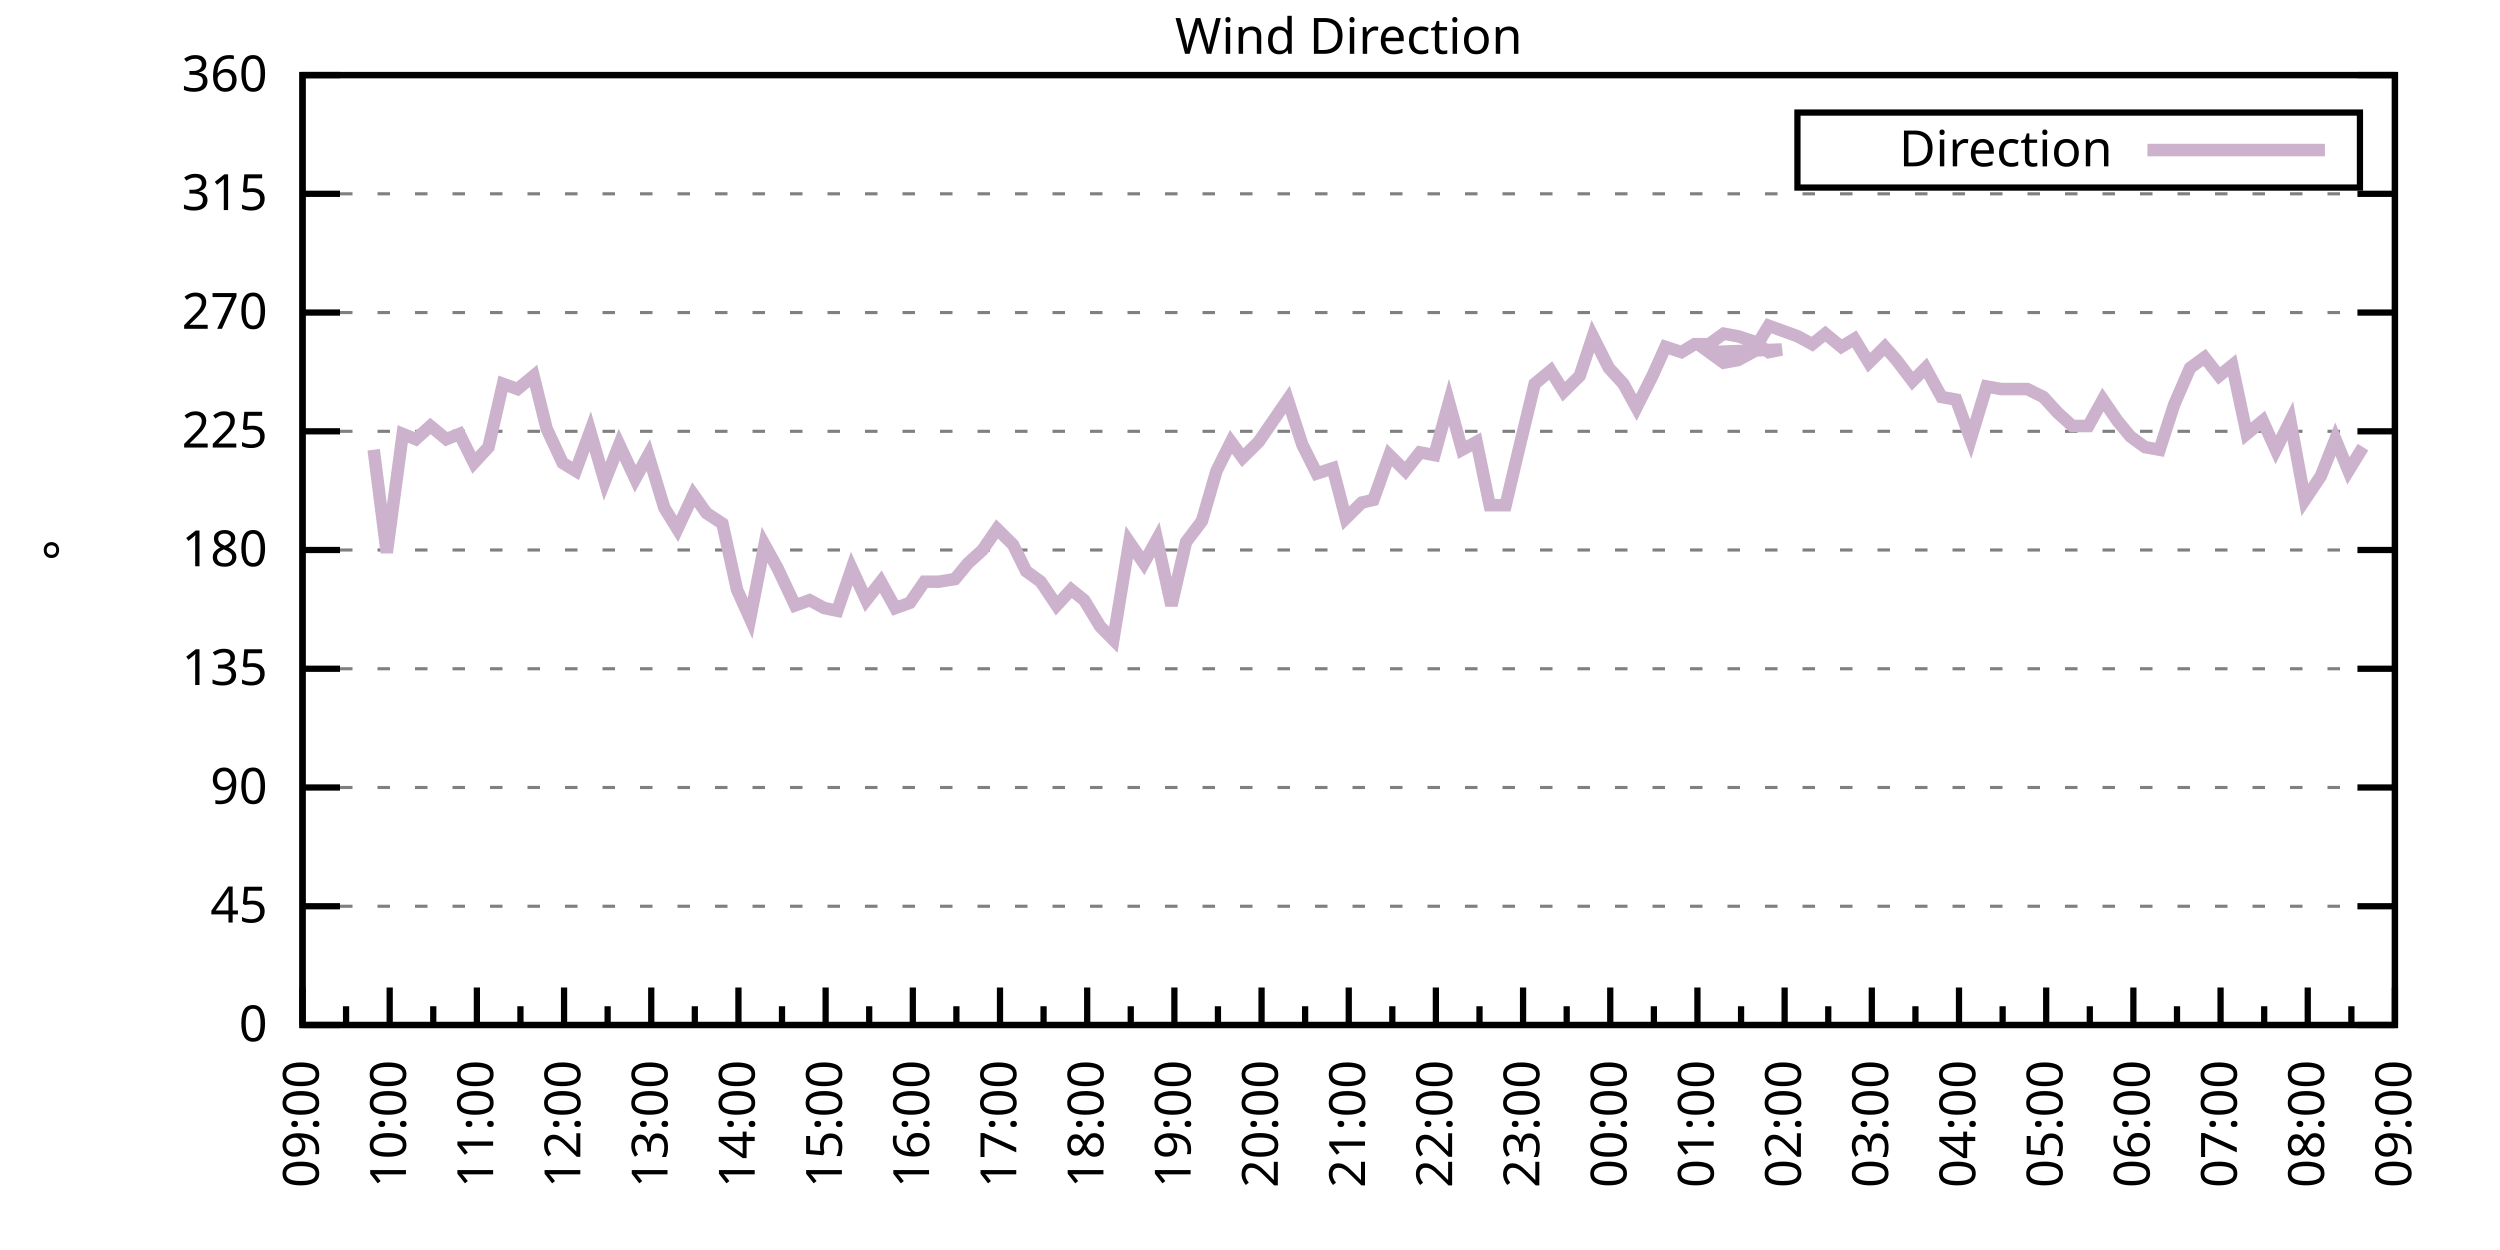
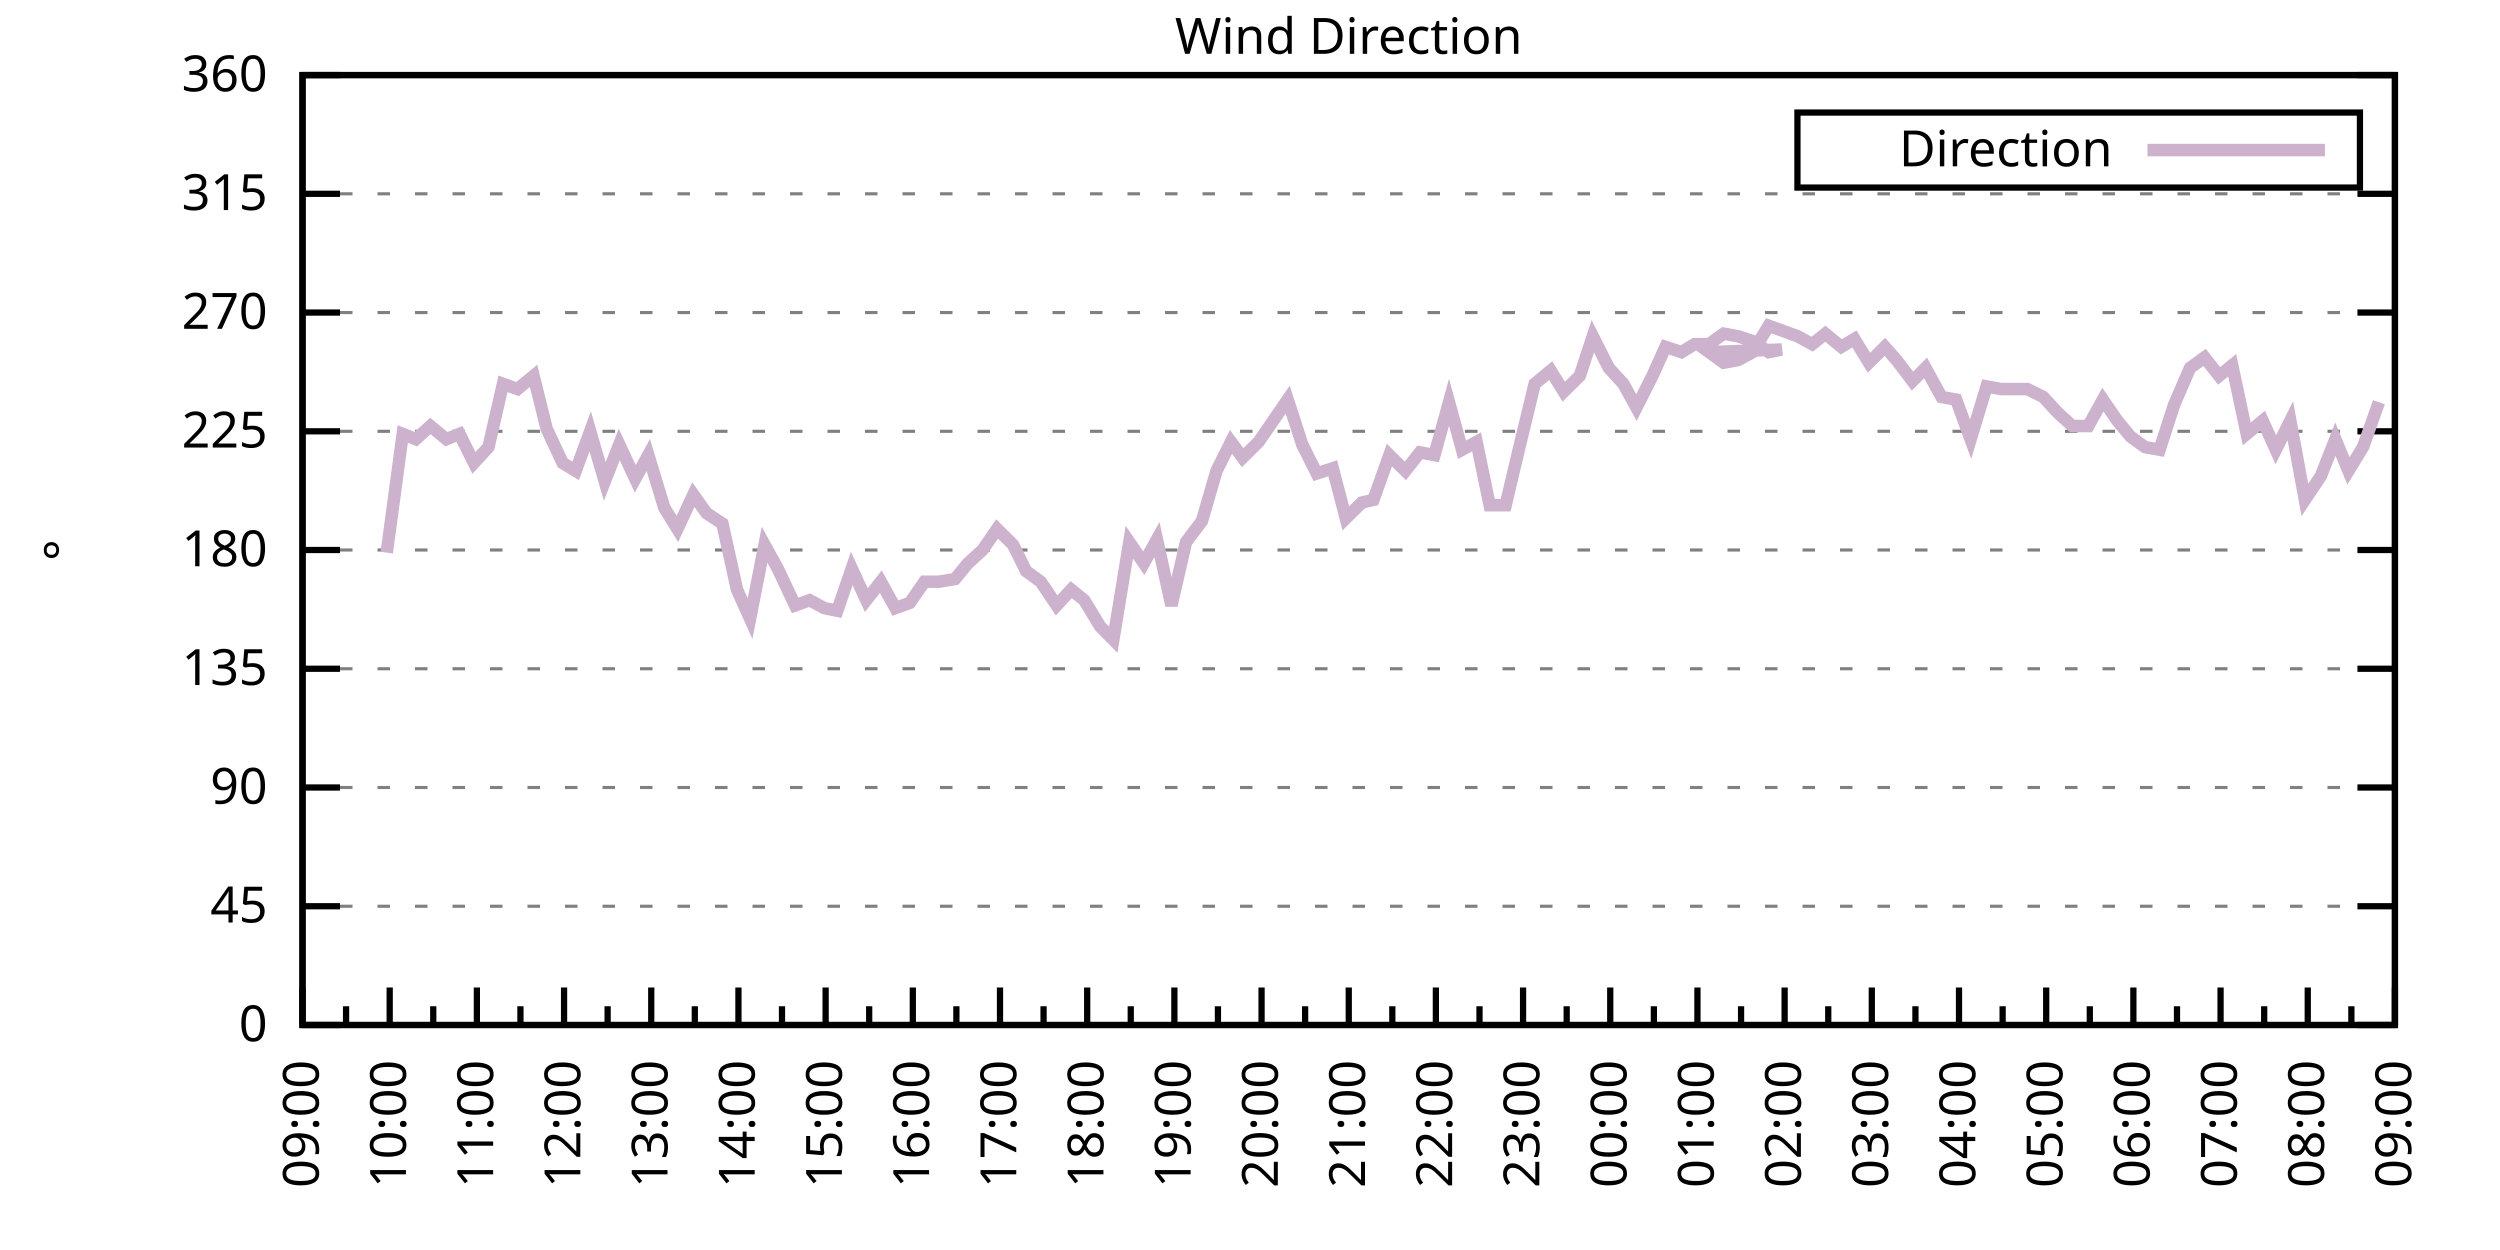
<svg xmlns="http://www.w3.org/2000/svg" xmlns:xlink="http://www.w3.org/1999/xlink" width="400" height="200" viewBox="0 0 400 200">
  <g id="gnuplot_canvas">
    <rect x="0" y="0" width="400" height="200" fill="none" />
    <defs>
      <circle id="gpDot" r="0.5" stroke-width="0.5" stroke="currentColor" />
      <path id="gpPt0" stroke-width="0.333" stroke="currentColor" d="M-1,0 h2 M0,-1 v2" />
      <path id="gpPt1" stroke-width="0.333" stroke="currentColor" d="M-1,-1 L1,1 M1,-1 L-1,1" />
      <path id="gpPt2" stroke-width="0.333" stroke="currentColor" d="M-1,0 L1,0 M0,-1 L0,1 M-1,-1 L1,1 M-1,1 L1,-1" />
      <rect id="gpPt3" stroke-width="0.333" stroke="currentColor" x="-1" y="-1" width="2" height="2" />
      <rect id="gpPt4" stroke-width="0.333" stroke="currentColor" fill="currentColor" x="-1" y="-1" width="2" height="2" />
      <circle id="gpPt5" stroke-width="0.333" stroke="currentColor" cx="0" cy="0" r="1" />
      <use xlink:href="#gpPt5" id="gpPt6" fill="currentColor" stroke="none" />
      <path id="gpPt7" stroke-width="0.333" stroke="currentColor" d="M0,-1.33 L-1.33,0.67 L1.33,0.67 z" />
      <use xlink:href="#gpPt7" id="gpPt8" fill="currentColor" stroke="none" />
      <use xlink:href="#gpPt7" id="gpPt9" stroke="currentColor" transform="rotate(180)" />
      <use xlink:href="#gpPt9" id="gpPt10" fill="currentColor" stroke="none" />
      <use xlink:href="#gpPt3" id="gpPt11" stroke="currentColor" transform="rotate(45)" />
      <use xlink:href="#gpPt11" id="gpPt12" fill="currentColor" stroke="none" />
      <path id="gpPt13" stroke-width="0.333" stroke="currentColor" d="M0,1.330 L1.265,0.411 L0.782,-1.067 L-0.782,-1.076 L-1.265,0.411 z" />
      <use xlink:href="#gpPt13" id="gpPt14" fill="currentColor" stroke="none" />
      <filter id="textbox" filterUnits="objectBoundingBox" x="0" y="0" height="1" width="1">
        <feFlood flood-color="white" flood-opacity="1" result="bgnd" />
        <feComposite in="SourceGraphic" in2="bgnd" operator="atop" />
      </filter>
      <filter id="greybox" filterUnits="objectBoundingBox" x="0" y="0" height="1" width="1">
        <feFlood flood-color="lightgrey" flood-opacity="1" result="grey" />
        <feComposite in="SourceGraphic" in2="grey" operator="atop" />
      </filter>
    </defs>
    <g fill="none" color="white" stroke="currentColor" stroke-width="1.00" stroke-linecap="butt" stroke-linejoin="miter">
</g>
    <g fill="none" color="black" stroke="currentColor" stroke-width="1.00" stroke-linecap="butt" stroke-linejoin="miter">
      <g stroke="none" shape-rendering="crispEdges">
        <polygon fill="rgb(255, 255, 255)" points="48.40,164.00 383.18,164.00 383.18,12.02 48.40,12.02 " />
      </g>
    </g>
    <g fill="none" color="black" stroke="currentColor" stroke-width="1.00" stroke-linecap="butt" stroke-linejoin="miter">
</g>
    <g fill="none" color="black" stroke="black" stroke-width="0.50" stroke-linecap="butt" stroke-linejoin="miter">
</g>
    <g fill="none" color="gray" stroke="currentColor" stroke-width="0.50" stroke-linecap="butt" stroke-linejoin="miter">
      <path stroke="gray" stroke-dasharray="2,4" class="gridline" d="M48.40,164.00 L383.19,164.00  " />
    </g>
    <g fill="none" color="gray" stroke="gray" stroke-width="1.00" stroke-linecap="butt" stroke-linejoin="miter">
</g>
    <g fill="none" color="black" stroke="currentColor" stroke-width="1.00" stroke-linecap="butt" stroke-linejoin="miter">
      <path stroke="black" d="M48.40,164.00 L54.40,164.00 M383.19,164.00 L377.19,164.00  " />
      <g transform="translate(42.80,166.60)" stroke="none" fill="black" font-family="Sans" font-size="8.00" text-anchor="end">
        <text>
          <tspan font-family="Sans"> 0</tspan>
        </text>
      </g>
    </g>
    <g fill="none" color="black" stroke="currentColor" stroke-width="1.00" stroke-linecap="butt" stroke-linejoin="miter">
</g>
    <g fill="none" color="black" stroke="black" stroke-width="0.50" stroke-linecap="butt" stroke-linejoin="miter">
</g>
    <g fill="none" color="gray" stroke="currentColor" stroke-width="0.50" stroke-linecap="butt" stroke-linejoin="miter">
      <path stroke="gray" stroke-dasharray="2,4" class="gridline" d="M48.40,145.00 L383.19,145.00  " />
    </g>
    <g fill="none" color="gray" stroke="gray" stroke-width="1.00" stroke-linecap="butt" stroke-linejoin="miter">
</g>
    <g fill="none" color="black" stroke="currentColor" stroke-width="1.00" stroke-linecap="butt" stroke-linejoin="miter">
      <path stroke="black" d="M48.40,145.00 L54.40,145.00 M383.19,145.00 L377.19,145.00  " />
      <g transform="translate(42.80,147.60)" stroke="none" fill="black" font-family="Sans" font-size="8.00" text-anchor="end">
        <text>
          <tspan font-family="Sans"> 45</tspan>
        </text>
      </g>
    </g>
    <g fill="none" color="black" stroke="currentColor" stroke-width="1.00" stroke-linecap="butt" stroke-linejoin="miter">
</g>
    <g fill="none" color="black" stroke="black" stroke-width="0.50" stroke-linecap="butt" stroke-linejoin="miter">
</g>
    <g fill="none" color="gray" stroke="currentColor" stroke-width="0.50" stroke-linecap="butt" stroke-linejoin="miter">
      <path stroke="gray" stroke-dasharray="2,4" class="gridline" d="M48.40,126.00 L383.19,126.00  " />
    </g>
    <g fill="none" color="gray" stroke="gray" stroke-width="1.00" stroke-linecap="butt" stroke-linejoin="miter">
</g>
    <g fill="none" color="black" stroke="currentColor" stroke-width="1.00" stroke-linecap="butt" stroke-linejoin="miter">
      <path stroke="black" d="M48.40,126.00 L54.40,126.00 M383.19,126.00 L377.19,126.00  " />
      <g transform="translate(42.80,128.60)" stroke="none" fill="black" font-family="Sans" font-size="8.00" text-anchor="end">
        <text>
          <tspan font-family="Sans"> 90</tspan>
        </text>
      </g>
    </g>
    <g fill="none" color="black" stroke="currentColor" stroke-width="1.00" stroke-linecap="butt" stroke-linejoin="miter">
</g>
    <g fill="none" color="black" stroke="black" stroke-width="0.50" stroke-linecap="butt" stroke-linejoin="miter">
</g>
    <g fill="none" color="gray" stroke="currentColor" stroke-width="0.50" stroke-linecap="butt" stroke-linejoin="miter">
      <path stroke="gray" stroke-dasharray="2,4" class="gridline" d="M48.40,107.00 L383.19,107.00  " />
    </g>
    <g fill="none" color="gray" stroke="gray" stroke-width="1.00" stroke-linecap="butt" stroke-linejoin="miter">
</g>
    <g fill="none" color="black" stroke="currentColor" stroke-width="1.00" stroke-linecap="butt" stroke-linejoin="miter">
      <path stroke="black" d="M48.40,107.00 L54.40,107.00 M383.19,107.00 L377.19,107.00  " />
      <g transform="translate(42.80,109.60)" stroke="none" fill="black" font-family="Sans" font-size="8.00" text-anchor="end">
        <text>
          <tspan font-family="Sans"> 135</tspan>
        </text>
      </g>
    </g>
    <g fill="none" color="black" stroke="currentColor" stroke-width="1.00" stroke-linecap="butt" stroke-linejoin="miter">
</g>
    <g fill="none" color="black" stroke="black" stroke-width="0.50" stroke-linecap="butt" stroke-linejoin="miter">
</g>
    <g fill="none" color="gray" stroke="currentColor" stroke-width="0.50" stroke-linecap="butt" stroke-linejoin="miter">
      <path stroke="gray" stroke-dasharray="2,4" class="gridline" d="M48.40,88.00 L383.19,88.00  " />
    </g>
    <g fill="none" color="gray" stroke="gray" stroke-width="1.00" stroke-linecap="butt" stroke-linejoin="miter">
</g>
    <g fill="none" color="black" stroke="currentColor" stroke-width="1.00" stroke-linecap="butt" stroke-linejoin="miter">
      <path stroke="black" d="M48.40,88.00 L54.40,88.00 M383.19,88.00 L377.19,88.00  " />
      <g transform="translate(42.80,90.60)" stroke="none" fill="black" font-family="Sans" font-size="8.00" text-anchor="end">
        <text>
          <tspan font-family="Sans"> 180</tspan>
        </text>
      </g>
    </g>
    <g fill="none" color="black" stroke="currentColor" stroke-width="1.00" stroke-linecap="butt" stroke-linejoin="miter">
</g>
    <g fill="none" color="black" stroke="black" stroke-width="0.50" stroke-linecap="butt" stroke-linejoin="miter">
</g>
    <g fill="none" color="gray" stroke="currentColor" stroke-width="0.50" stroke-linecap="butt" stroke-linejoin="miter">
      <path stroke="gray" stroke-dasharray="2,4" class="gridline" d="M48.40,69.01 L383.19,69.01  " />
    </g>
    <g fill="none" color="gray" stroke="gray" stroke-width="1.00" stroke-linecap="butt" stroke-linejoin="miter">
</g>
    <g fill="none" color="black" stroke="currentColor" stroke-width="1.00" stroke-linecap="butt" stroke-linejoin="miter">
      <path stroke="black" d="M48.40,69.01 L54.40,69.01 M383.19,69.01 L377.19,69.01  " />
      <g transform="translate(42.80,71.61)" stroke="none" fill="black" font-family="Sans" font-size="8.00" text-anchor="end">
        <text>
          <tspan font-family="Sans"> 225</tspan>
        </text>
      </g>
    </g>
    <g fill="none" color="black" stroke="currentColor" stroke-width="1.00" stroke-linecap="butt" stroke-linejoin="miter">
</g>
    <g fill="none" color="black" stroke="black" stroke-width="0.50" stroke-linecap="butt" stroke-linejoin="miter">
</g>
    <g fill="none" color="gray" stroke="currentColor" stroke-width="0.50" stroke-linecap="butt" stroke-linejoin="miter">
      <path stroke="gray" stroke-dasharray="2,4" class="gridline" d="M48.40,50.01 L383.19,50.01  " />
    </g>
    <g fill="none" color="gray" stroke="gray" stroke-width="1.00" stroke-linecap="butt" stroke-linejoin="miter">
</g>
    <g fill="none" color="black" stroke="currentColor" stroke-width="1.00" stroke-linecap="butt" stroke-linejoin="miter">
      <path stroke="black" d="M48.40,50.01 L54.40,50.01 M383.19,50.01 L377.19,50.01  " />
      <g transform="translate(42.80,52.61)" stroke="none" fill="black" font-family="Sans" font-size="8.00" text-anchor="end">
        <text>
          <tspan font-family="Sans"> 270</tspan>
        </text>
      </g>
    </g>
    <g fill="none" color="black" stroke="currentColor" stroke-width="1.00" stroke-linecap="butt" stroke-linejoin="miter">
</g>
    <g fill="none" color="black" stroke="black" stroke-width="0.50" stroke-linecap="butt" stroke-linejoin="miter">
</g>
    <g fill="none" color="gray" stroke="currentColor" stroke-width="0.50" stroke-linecap="butt" stroke-linejoin="miter">
      <path stroke="gray" stroke-dasharray="2,4" class="gridline" d="M48.40,31.01 L383.19,31.01  " />
    </g>
    <g fill="none" color="gray" stroke="gray" stroke-width="1.00" stroke-linecap="butt" stroke-linejoin="miter">
</g>
    <g fill="none" color="black" stroke="currentColor" stroke-width="1.00" stroke-linecap="butt" stroke-linejoin="miter">
      <path stroke="black" d="M48.40,31.01 L54.40,31.01 M383.19,31.01 L377.19,31.01  " />
      <g transform="translate(42.80,33.61)" stroke="none" fill="black" font-family="Sans" font-size="8.00" text-anchor="end">
        <text>
          <tspan font-family="Sans"> 315</tspan>
        </text>
      </g>
    </g>
    <g fill="none" color="black" stroke="currentColor" stroke-width="1.00" stroke-linecap="butt" stroke-linejoin="miter">
</g>
    <g fill="none" color="black" stroke="black" stroke-width="0.50" stroke-linecap="butt" stroke-linejoin="miter">
</g>
    <g fill="none" color="gray" stroke="currentColor" stroke-width="0.50" stroke-linecap="butt" stroke-linejoin="miter">
      <path stroke="gray" stroke-dasharray="2,4" class="gridline" d="M48.40,12.01 L383.19,12.01  " />
    </g>
    <g fill="none" color="gray" stroke="gray" stroke-width="1.00" stroke-linecap="butt" stroke-linejoin="miter">
</g>
    <g fill="none" color="black" stroke="currentColor" stroke-width="1.00" stroke-linecap="butt" stroke-linejoin="miter">
      <path stroke="black" d="M48.40,12.01 L54.40,12.01 M383.19,12.01 L377.19,12.01  " />
      <g transform="translate(42.80,14.61)" stroke="none" fill="black" font-family="Sans" font-size="8.00" text-anchor="end">
        <text>
          <tspan font-family="Sans"> 360</tspan>
        </text>
      </g>
    </g>
    <g fill="none" color="black" stroke="currentColor" stroke-width="1.00" stroke-linecap="butt" stroke-linejoin="miter">
      <path stroke="black" d="M48.40,164.00 L48.40,158.00  " />
      <g transform="translate(51.00,169.60) rotate(270)" stroke="none" fill="black" font-family="Sans" font-size="8.00" text-anchor="end">
        <text>
          <tspan font-family="Sans">09:00</tspan>
        </text>
      </g>
    </g>
    <g fill="none" color="black" stroke="currentColor" stroke-width="1.00" stroke-linecap="butt" stroke-linejoin="miter">
      <path stroke="black" d="M55.37,164.00 L55.37,161.00 M62.35,164.00 L62.35,158.00  " />
      <g transform="translate(64.95,169.60) rotate(270)" stroke="none" fill="black" font-family="Sans" font-size="8.00" text-anchor="end">
        <text>
          <tspan font-family="Sans">10:00</tspan>
        </text>
      </g>
    </g>
    <g fill="none" color="black" stroke="currentColor" stroke-width="1.00" stroke-linecap="butt" stroke-linejoin="miter">
      <path stroke="black" d="M69.32,164.00 L69.32,161.00 M76.30,164.00 L76.30,158.00  " />
      <g transform="translate(78.90,169.60) rotate(270)" stroke="none" fill="black" font-family="Sans" font-size="8.00" text-anchor="end">
        <text>
          <tspan font-family="Sans">11:00</tspan>
        </text>
      </g>
    </g>
    <g fill="none" color="black" stroke="currentColor" stroke-width="1.00" stroke-linecap="butt" stroke-linejoin="miter">
      <path stroke="black" d="M83.27,164.00 L83.27,161.00 M90.25,164.00 L90.25,158.00  " />
      <g transform="translate(92.85,169.60) rotate(270)" stroke="none" fill="black" font-family="Sans" font-size="8.00" text-anchor="end">
        <text>
          <tspan font-family="Sans">12:00</tspan>
        </text>
      </g>
    </g>
    <g fill="none" color="black" stroke="currentColor" stroke-width="1.00" stroke-linecap="butt" stroke-linejoin="miter">
      <path stroke="black" d="M97.22,164.00 L97.22,161.00 M104.20,164.00 L104.20,158.00  " />
      <g transform="translate(106.80,169.60) rotate(270)" stroke="none" fill="black" font-family="Sans" font-size="8.00" text-anchor="end">
        <text>
          <tspan font-family="Sans">13:00</tspan>
        </text>
      </g>
    </g>
    <g fill="none" color="black" stroke="currentColor" stroke-width="1.00" stroke-linecap="butt" stroke-linejoin="miter">
      <path stroke="black" d="M111.17,164.00 L111.17,161.00 M118.15,164.00 L118.15,158.00  " />
      <g transform="translate(120.75,169.60) rotate(270)" stroke="none" fill="black" font-family="Sans" font-size="8.00" text-anchor="end">
        <text>
          <tspan font-family="Sans">14:00</tspan>
        </text>
      </g>
    </g>
    <g fill="none" color="black" stroke="currentColor" stroke-width="1.00" stroke-linecap="butt" stroke-linejoin="miter">
      <path stroke="black" d="M125.12,164.00 L125.12,161.00 M132.10,164.00 L132.10,158.00  " />
      <g transform="translate(134.70,169.60) rotate(270)" stroke="none" fill="black" font-family="Sans" font-size="8.00" text-anchor="end">
        <text>
          <tspan font-family="Sans">15:00</tspan>
        </text>
      </g>
    </g>
    <g fill="none" color="black" stroke="currentColor" stroke-width="1.00" stroke-linecap="butt" stroke-linejoin="miter">
      <path stroke="black" d="M139.07,164.00 L139.07,161.00 M146.05,164.00 L146.05,158.00  " />
      <g transform="translate(148.65,169.60) rotate(270)" stroke="none" fill="black" font-family="Sans" font-size="8.00" text-anchor="end">
        <text>
          <tspan font-family="Sans">16:00</tspan>
        </text>
      </g>
    </g>
    <g fill="none" color="black" stroke="currentColor" stroke-width="1.00" stroke-linecap="butt" stroke-linejoin="miter">
      <path stroke="black" d="M153.02,164.00 L153.02,161.00 M160.00,164.00 L160.00,158.00  " />
      <g transform="translate(162.60,169.60) rotate(270)" stroke="none" fill="black" font-family="Sans" font-size="8.00" text-anchor="end">
        <text>
          <tspan font-family="Sans">17:00</tspan>
        </text>
      </g>
    </g>
    <g fill="none" color="black" stroke="currentColor" stroke-width="1.00" stroke-linecap="butt" stroke-linejoin="miter">
      <path stroke="black" d="M166.97,164.00 L166.97,161.00 M173.95,164.00 L173.95,158.00  " />
      <g transform="translate(176.55,169.60) rotate(270)" stroke="none" fill="black" font-family="Sans" font-size="8.00" text-anchor="end">
        <text>
          <tspan font-family="Sans">18:00</tspan>
        </text>
      </g>
    </g>
    <g fill="none" color="black" stroke="currentColor" stroke-width="1.00" stroke-linecap="butt" stroke-linejoin="miter">
      <path stroke="black" d="M180.92,164.00 L180.92,161.00 M187.90,164.00 L187.90,158.00  " />
      <g transform="translate(190.50,169.60) rotate(270)" stroke="none" fill="black" font-family="Sans" font-size="8.00" text-anchor="end">
        <text>
          <tspan font-family="Sans">19:00</tspan>
        </text>
      </g>
    </g>
    <g fill="none" color="black" stroke="currentColor" stroke-width="1.00" stroke-linecap="butt" stroke-linejoin="miter">
      <path stroke="black" d="M194.87,164.00 L194.87,161.00 M201.85,164.00 L201.85,158.00  " />
      <g transform="translate(204.45,169.60) rotate(270)" stroke="none" fill="black" font-family="Sans" font-size="8.00" text-anchor="end">
        <text>
          <tspan font-family="Sans">20:00</tspan>
        </text>
      </g>
    </g>
    <g fill="none" color="black" stroke="currentColor" stroke-width="1.00" stroke-linecap="butt" stroke-linejoin="miter">
      <path stroke="black" d="M208.82,164.00 L208.82,161.00 M215.80,164.00 L215.80,158.00  " />
      <g transform="translate(218.40,169.60) rotate(270)" stroke="none" fill="black" font-family="Sans" font-size="8.00" text-anchor="end">
        <text>
          <tspan font-family="Sans">21:00</tspan>
        </text>
      </g>
    </g>
    <g fill="none" color="black" stroke="currentColor" stroke-width="1.00" stroke-linecap="butt" stroke-linejoin="miter">
      <path stroke="black" d="M222.77,164.00 L222.77,161.00 M229.74,164.00 L229.74,158.00  " />
      <g transform="translate(232.34,169.60) rotate(270)" stroke="none" fill="black" font-family="Sans" font-size="8.00" text-anchor="end">
        <text>
          <tspan font-family="Sans">22:00</tspan>
        </text>
      </g>
    </g>
    <g fill="none" color="black" stroke="currentColor" stroke-width="1.00" stroke-linecap="butt" stroke-linejoin="miter">
      <path stroke="black" d="M236.72,164.00 L236.72,161.00 M243.69,164.00 L243.69,158.00  " />
      <g transform="translate(246.29,169.60) rotate(270)" stroke="none" fill="black" font-family="Sans" font-size="8.00" text-anchor="end">
        <text>
          <tspan font-family="Sans">23:00</tspan>
        </text>
      </g>
    </g>
    <g fill="none" color="black" stroke="currentColor" stroke-width="1.00" stroke-linecap="butt" stroke-linejoin="miter">
      <path stroke="black" d="M250.67,164.00 L250.67,161.00 M257.64,164.00 L257.64,158.00  " />
      <g transform="translate(260.24,169.60) rotate(270)" stroke="none" fill="black" font-family="Sans" font-size="8.00" text-anchor="end">
        <text>
          <tspan font-family="Sans">00:00</tspan>
        </text>
      </g>
    </g>
    <g fill="none" color="black" stroke="currentColor" stroke-width="1.00" stroke-linecap="butt" stroke-linejoin="miter">
      <path stroke="black" d="M264.62,164.00 L264.62,161.00 M271.59,164.00 L271.59,158.00  " />
      <g transform="translate(274.19,169.60) rotate(270)" stroke="none" fill="black" font-family="Sans" font-size="8.00" text-anchor="end">
        <text>
          <tspan font-family="Sans">01:00</tspan>
        </text>
      </g>
    </g>
    <g fill="none" color="black" stroke="currentColor" stroke-width="1.00" stroke-linecap="butt" stroke-linejoin="miter">
      <path stroke="black" d="M278.57,164.00 L278.57,161.00 M285.54,164.00 L285.54,158.00  " />
      <g transform="translate(288.14,169.60) rotate(270)" stroke="none" fill="black" font-family="Sans" font-size="8.00" text-anchor="end">
        <text>
          <tspan font-family="Sans">02:00</tspan>
        </text>
      </g>
    </g>
    <g fill="none" color="black" stroke="currentColor" stroke-width="1.00" stroke-linecap="butt" stroke-linejoin="miter">
      <path stroke="black" d="M292.52,164.00 L292.52,161.00 M299.49,164.00 L299.49,158.00  " />
      <g transform="translate(302.09,169.60) rotate(270)" stroke="none" fill="black" font-family="Sans" font-size="8.00" text-anchor="end">
        <text>
          <tspan font-family="Sans">03:00</tspan>
        </text>
      </g>
    </g>
    <g fill="none" color="black" stroke="currentColor" stroke-width="1.00" stroke-linecap="butt" stroke-linejoin="miter">
      <path stroke="black" d="M306.47,164.00 L306.47,161.00 M313.44,164.00 L313.44,158.00  " />
      <g transform="translate(316.04,169.60) rotate(270)" stroke="none" fill="black" font-family="Sans" font-size="8.00" text-anchor="end">
        <text>
          <tspan font-family="Sans">04:00</tspan>
        </text>
      </g>
    </g>
    <g fill="none" color="black" stroke="currentColor" stroke-width="1.00" stroke-linecap="butt" stroke-linejoin="miter">
      <path stroke="black" d="M320.42,164.00 L320.42,161.00 M327.39,164.00 L327.39,158.00  " />
      <g transform="translate(329.99,169.60) rotate(270)" stroke="none" fill="black" font-family="Sans" font-size="8.00" text-anchor="end">
        <text>
          <tspan font-family="Sans">05:00</tspan>
        </text>
      </g>
    </g>
    <g fill="none" color="black" stroke="currentColor" stroke-width="1.00" stroke-linecap="butt" stroke-linejoin="miter">
      <path stroke="black" d="M334.37,164.00 L334.37,161.00 M341.34,164.00 L341.34,158.00  " />
      <g transform="translate(343.94,169.60) rotate(270)" stroke="none" fill="black" font-family="Sans" font-size="8.00" text-anchor="end">
        <text>
          <tspan font-family="Sans">06:00</tspan>
        </text>
      </g>
    </g>
    <g fill="none" color="black" stroke="currentColor" stroke-width="1.00" stroke-linecap="butt" stroke-linejoin="miter">
      <path stroke="black" d="M348.32,164.00 L348.32,161.00 M355.29,164.00 L355.29,158.00  " />
      <g transform="translate(357.89,169.60) rotate(270)" stroke="none" fill="black" font-family="Sans" font-size="8.00" text-anchor="end">
        <text>
          <tspan font-family="Sans">07:00</tspan>
        </text>
      </g>
    </g>
    <g fill="none" color="black" stroke="currentColor" stroke-width="1.00" stroke-linecap="butt" stroke-linejoin="miter">
      <path stroke="black" d="M362.27,164.00 L362.27,161.00 M369.24,164.00 L369.24,158.00  " />
      <g transform="translate(371.84,169.60) rotate(270)" stroke="none" fill="black" font-family="Sans" font-size="8.00" text-anchor="end">
        <text>
          <tspan font-family="Sans">08:00</tspan>
        </text>
      </g>
    </g>
    <g fill="none" color="black" stroke="currentColor" stroke-width="1.00" stroke-linecap="butt" stroke-linejoin="miter">
      <path stroke="black" d="M376.22,164.00 L376.22,161.00 M383.19,164.00 L383.19,158.00  " />
      <g transform="translate(385.79,169.60) rotate(270)" stroke="none" fill="black" font-family="Sans" font-size="8.00" text-anchor="end">
        <text>
          <tspan font-family="Sans">09:00</tspan>
        </text>
      </g>
    </g>
    <g fill="none" color="black" stroke="currentColor" stroke-width="1.00" stroke-linecap="butt" stroke-linejoin="miter">
</g>
    <g fill="none" color="black" stroke="currentColor" stroke-width="1.00" stroke-linecap="butt" stroke-linejoin="miter">
      <path stroke="black" d="M48.40,12.01 L48.40,164.00 L383.19,164.00 L383.19,12.01 L48.40,12.01 Z  " />
    </g>
    <g fill="none" color="black" stroke="currentColor" stroke-width="1.00" stroke-linecap="butt" stroke-linejoin="miter">
      <g transform="translate(12.80,88.01) rotate(270)" stroke="none" fill="black" font-family="Sans" font-size="8.00" text-anchor="middle">
        <text>
          <tspan font-family="Sans">°</tspan>
        </text>
      </g>
    </g>
    <g fill="none" color="black" stroke="currentColor" stroke-width="1.00" stroke-linecap="butt" stroke-linejoin="miter">
</g>
    <g fill="none" color="black" stroke="currentColor" stroke-width="1.00" stroke-linecap="butt" stroke-linejoin="miter">
      <path stroke="black" d="M287.59,30.01 L287.59,18.01 L377.59,18.01 L377.59,30.01 L287.59,30.01 Z  " />
    </g>
    <g id="Wind_direction_plot_1">
      <g fill="none" color="white" stroke="black" stroke-width="2.00" stroke-linecap="butt" stroke-linejoin="miter">
</g>
      <g fill="none" color="black" stroke="currentColor" stroke-width="2.00" stroke-linecap="butt" stroke-linejoin="miter">
        <g transform="translate(337.99,26.61)" stroke="none" fill="black" font-family="Sans" font-size="8.00" text-anchor="end">
          <text>
            <tspan font-family="Sans">Direction</tspan>
          </text>
        </g>
      </g>
      <g fill="none" color="black" stroke="currentColor" stroke-width="2.00" stroke-linecap="butt" stroke-linejoin="miter">
-         <path stroke="rgb(204, 178, 204)" d="M343.59,24.01 L371.99,24.01 M59.79,71.96 L61.88,88.43 L64.44,69.43 L66.53,70.27 L68.86,68.16 L71.42,70.27   L73.51,69.43 L75.83,74.07 L78.16,71.54 L80.48,61.41 L82.81,62.25 L85.37,60.14 L87.46,68.58 L90.02,74.07   L92.11,75.34 L94.43,69.01 L96.76,77.03 L99.08,71.12 L101.64,76.61 L103.73,72.81 L106.29,81.25 L108.38,84.63   L110.94,79.14 L113.03,82.09 L115.59,83.78 L117.92,94.34 L120.01,98.98 L122.33,87.16 L124.43,90.96 L127.22,96.87   L129.54,96.03 L131.87,97.29 L133.96,97.72 L136.28,90.96 L138.61,96.03 L140.93,93.07 L143.26,97.29 L145.58,96.45   L147.91,93.07 L150.23,93.07 L152.79,92.65 L154.88,90.12 L157.21,88.00 L159.53,84.63 L162.09,87.16 L164.18,91.38   L166.51,93.07 L169.06,96.87 L171.39,94.34 L173.48,96.03 L176.04,100.25 L178.13,102.36 L180.69,86.74 L183.01,90.12   L185.11,86.32 L187.43,96.87 L189.76,86.74 L192.31,83.36 L194.64,75.34 L196.96,70.70 L198.82,73.23 L201.38,70.70   L206.03,63.94 L208.36,71.12 L210.68,75.76 L213.24,74.92 L215.33,82.94 L217.89,80.41 L219.75,79.98 L222.30,72.81   L224.86,75.34 L227.19,72.38 L229.51,72.81 L231.84,64.36 L233.93,71.96 L236.25,70.70 L238.35,80.83 L240.90,80.83   L243.00,71.96 L245.55,61.41 L248.11,59.30 L250.20,62.67 L252.76,60.14 L254.85,53.81 L257.41,58.87 L259.74,61.41   L261.83,65.21 L264.39,60.14 L266.48,55.50 L269.04,56.34 L271.13,55.07 L273.45,55.07 L275.78,53.39 L278.10,53.81   L280.66,54.65 L282.99,56.34 L285.08,55.92 L273.45,56.34 L275.78,58.03 L278.10,57.61 L280.43,56.34 L282.99,52.12   L285.31,52.96 L287.64,53.81 L289.96,55.07 L292.05,53.39 L294.61,55.50 L296.70,54.23 L299.03,58.03 L301.58,55.50   L303.44,57.61 L306.00,60.98 L308.09,58.87 L310.65,63.52 L312.98,63.94 L315.30,70.27 L317.86,61.83 L320.18,62.25   L322.51,62.25 L324.37,62.25 L326.93,63.52 L329.25,66.05 L331.58,68.16 L334.13,68.16 L336.46,63.94 L338.78,67.32   L340.88,69.85 L343.20,71.54 L345.53,71.96 L347.85,64.78 L350.41,58.87 L352.73,57.18 L355.06,60.14 L357.15,58.45   L359.48,69.43 L362.03,67.32 L364.13,71.96 L366.45,67.32 L368.78,79.98 L371.33,76.18 L373.66,70.27 L375.75,75.34   L378.08,71.54  " />
+         <path stroke="rgb(204, 178, 204)" d="M343.59,24.01 L371.99,24.01 M61.88,88.43 L64.44,69.43 L66.53,70.27 L68.86,68.16 L71.42,70.27 L73.51,69.43   L75.83,74.07 L78.16,71.54 L80.48,61.41 L82.81,62.25 L85.37,60.14 L87.46,68.58 L90.02,74.07 L92.11,75.34   L94.43,69.01 L96.76,77.03 L99.08,71.12 L101.64,76.61 L103.73,72.81 L106.29,81.25 L108.38,84.63 L110.94,79.14   L113.03,82.09 L115.59,83.78 L117.92,94.34 L120.01,98.98 L122.33,87.16 L124.43,90.96 L127.22,96.87 L129.54,96.03   L131.87,97.29 L133.96,97.72 L136.28,90.96 L138.61,96.03 L140.93,93.07 L143.26,97.29 L145.58,96.45 L147.91,93.07   L150.23,93.07 L152.79,92.65 L154.88,90.12 L157.21,88.00 L159.53,84.63 L162.09,87.16 L164.18,91.38 L166.51,93.07   L169.06,96.87 L171.39,94.34 L173.48,96.03 L176.04,100.25 L178.13,102.36 L180.69,86.74 L183.01,90.12 L185.11,86.32   L187.43,96.87 L189.76,86.74 L192.31,83.36 L194.64,75.34 L196.96,70.70 L198.82,73.23 L201.38,70.70 L206.03,63.94   L208.36,71.12 L210.68,75.76 L213.24,74.92 L215.33,82.94 L217.89,80.41 L219.75,79.98 L222.30,72.81 L224.86,75.34   L227.19,72.38 L229.51,72.81 L231.84,64.36 L233.93,71.96 L236.25,70.70 L238.35,80.83 L240.90,80.83 L243.00,71.96   L245.55,61.41 L248.11,59.30 L250.20,62.67 L252.76,60.14 L254.85,53.81 L257.41,58.87 L259.74,61.41 L261.83,65.21   L264.39,60.14 L266.48,55.50 L269.04,56.34 L271.13,55.07 L273.45,55.07 L275.78,53.39 L278.10,53.81 L280.66,54.65   L282.99,56.34 L285.08,55.92 L273.45,56.34 L275.78,58.03 L278.10,57.61 L280.43,56.34 L282.99,52.12 L285.31,52.96   L287.64,53.81 L289.96,55.07 L292.05,53.39 L294.61,55.50 L296.70,54.23 L299.03,58.03 L301.58,55.50 L303.44,57.61   L306.00,60.98 L308.09,58.87 L310.65,63.52 L312.98,63.94 L315.30,70.27 L317.86,61.83 L320.18,62.25 L322.51,62.25   L324.37,62.25 L326.93,63.52 L329.25,66.05 L331.58,68.16 L334.13,68.16 L336.46,63.94 L338.78,67.32 L340.88,69.85   L343.20,71.54 L345.53,71.96 L347.85,64.78 L350.41,58.87 L352.73,57.18 L355.06,60.14 L357.15,58.45 L359.48,69.43   L362.03,67.32 L364.13,71.96 L366.45,67.32 L368.78,79.98 L371.33,76.18 L373.66,70.27 L375.75,75.34 L378.08,71.54   L380.63,64.36  " />
      </g>
    </g>
    <g fill="none" color="black" stroke="currentColor" stroke-width="2.00" stroke-linecap="butt" stroke-linejoin="miter">
</g>
    <g fill="none" color="black" stroke="black" stroke-width="1.00" stroke-linecap="butt" stroke-linejoin="miter">
</g>
    <g fill="none" color="black" stroke="currentColor" stroke-width="1.00" stroke-linecap="butt" stroke-linejoin="miter">
      <path stroke="black" d="M48.40,12.01 L48.40,164.00 L383.19,164.00 L383.19,12.01 L48.40,12.01 Z  " />
    </g>
    <g fill="none" color="black" stroke="currentColor" stroke-width="1.00" stroke-linecap="butt" stroke-linejoin="miter">
      <g transform="translate(215.79,8.61)" stroke="none" fill="black" font-family="Sans" font-size="8.00" text-anchor="middle">
        <text>
          <tspan font-family="Sans">Wind Direction</tspan>
        </text>
      </g>
    </g>
    <g fill="none" color="black" stroke="currentColor" stroke-width="1.00" stroke-linecap="butt" stroke-linejoin="miter">
</g>
  </g>
</svg>
